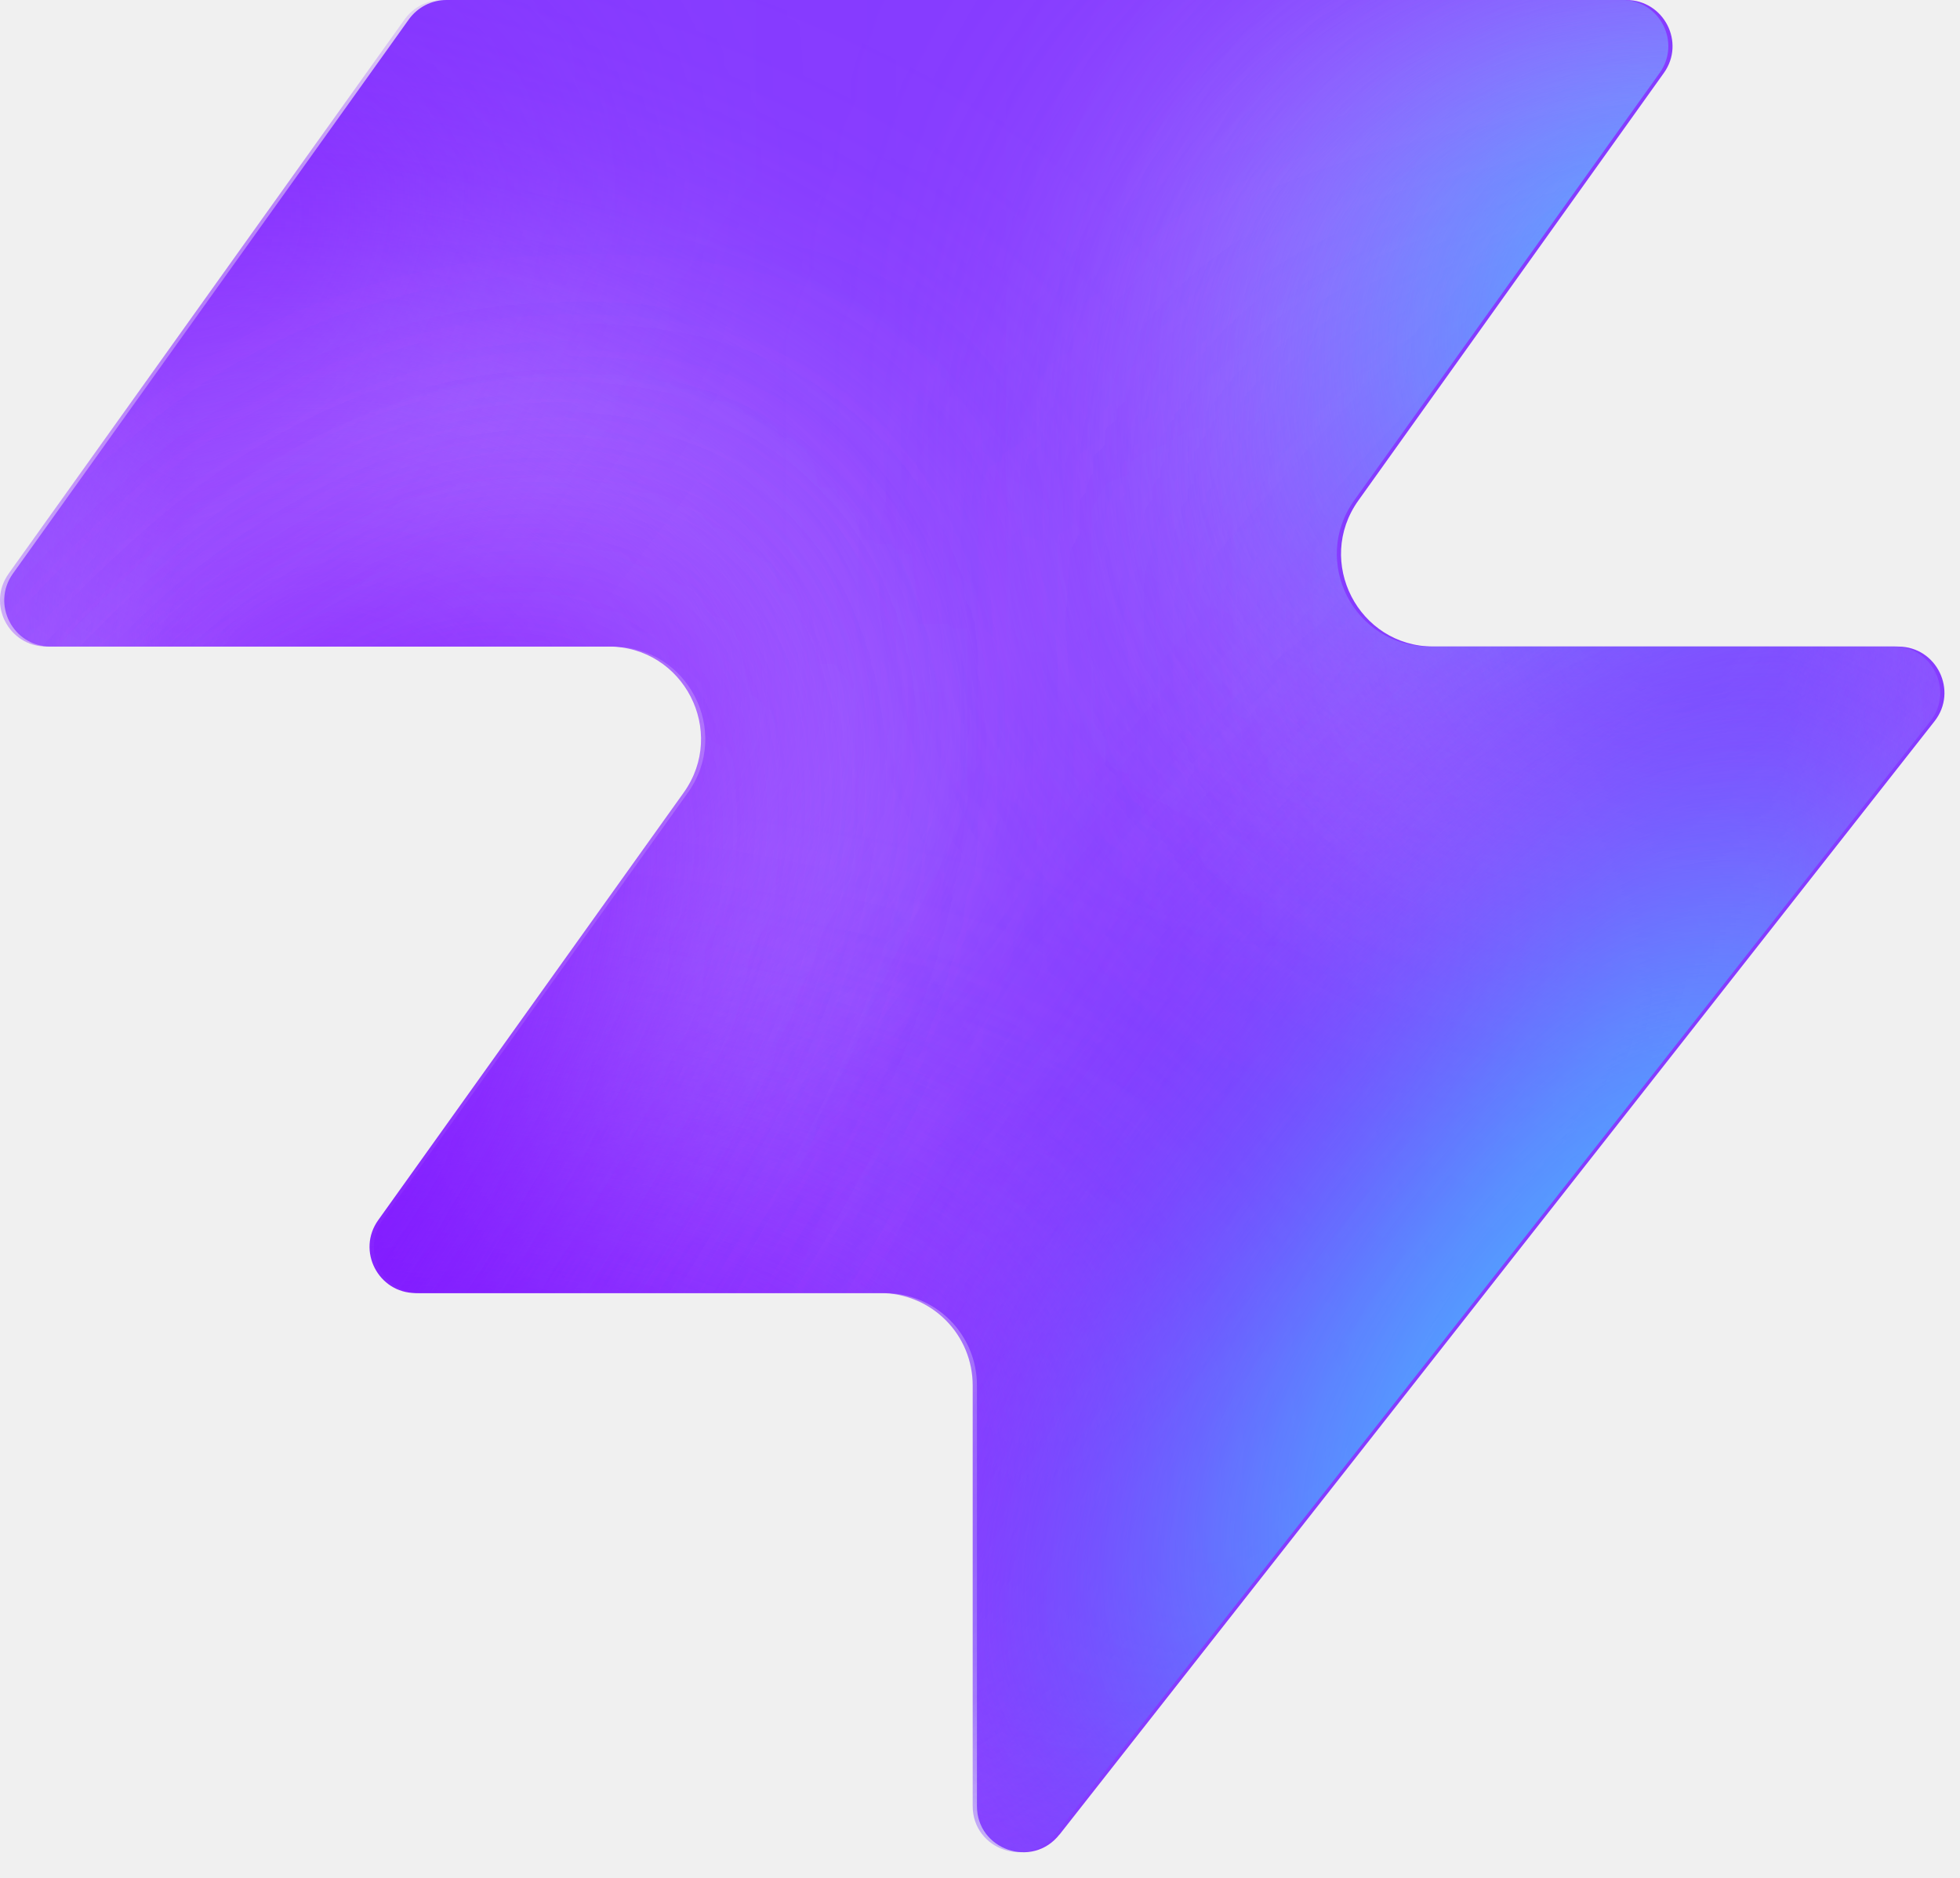
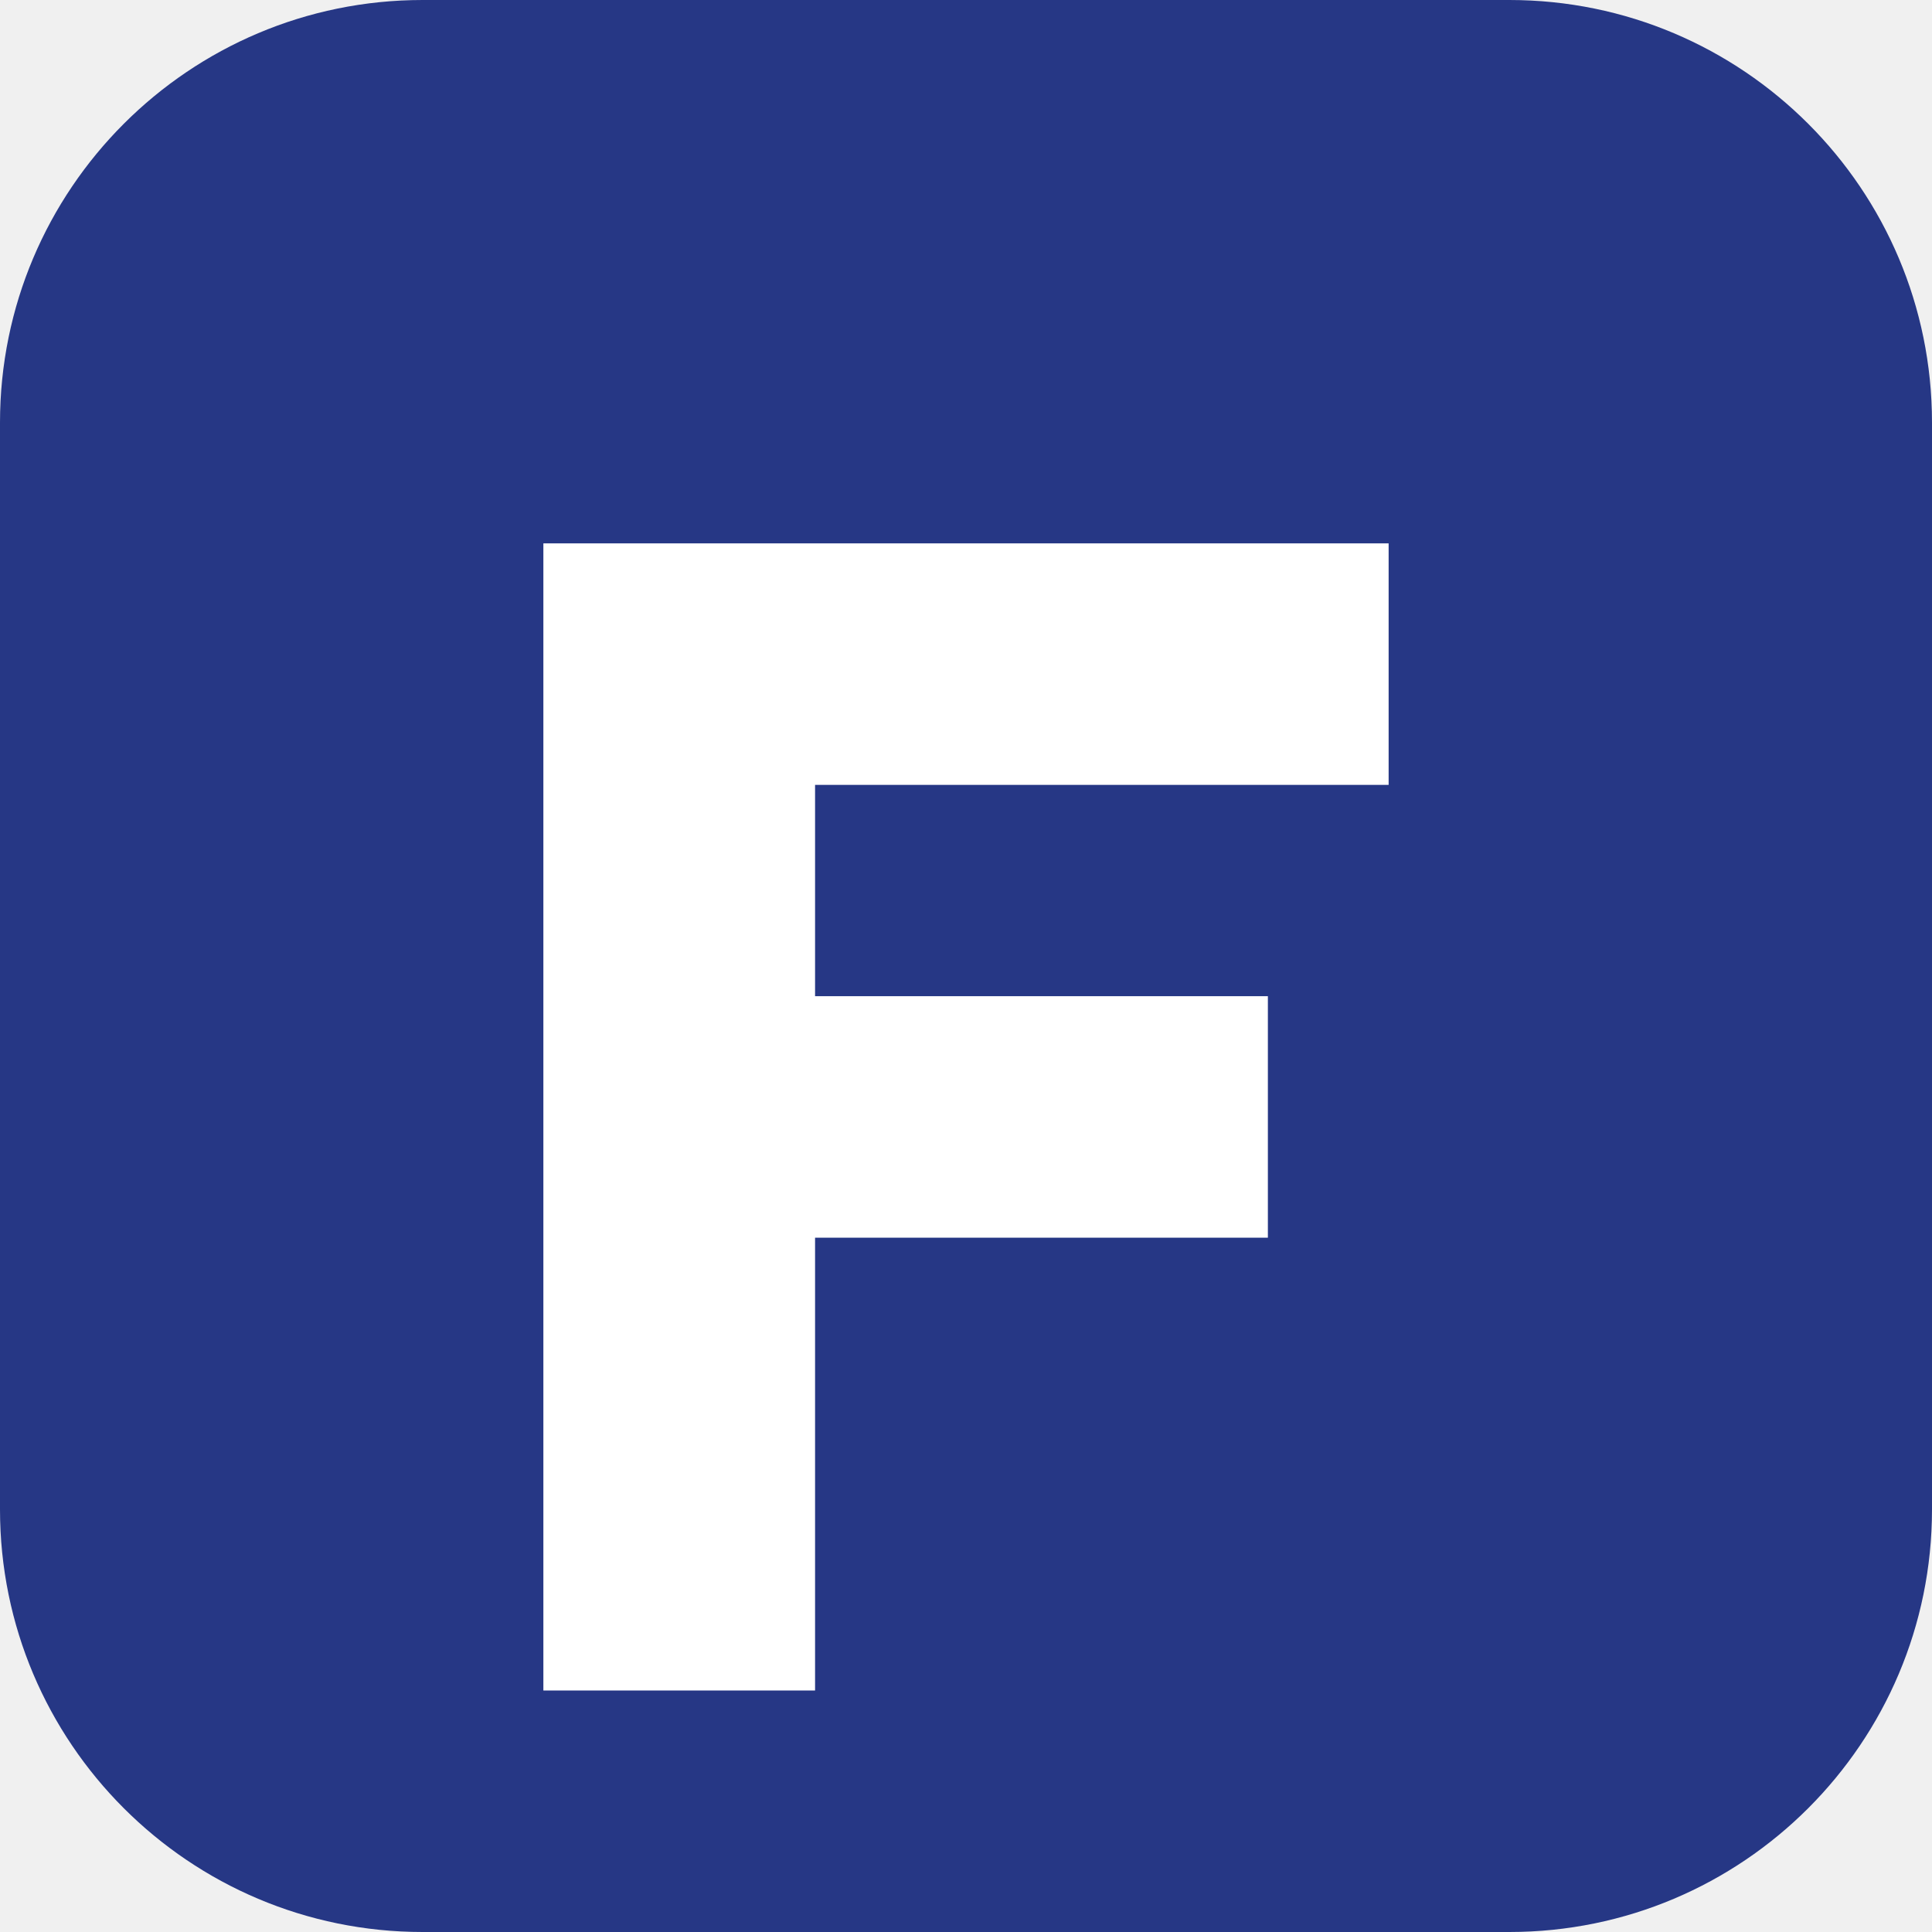
- <svg xmlns="http://www.w3.org/2000/svg" width="48" height="46" fill="none" viewBox="0 0 48 46">
-   <path fill="#863bff" d="M25.946 44.938c-.664.845-2.021.375-2.021-.698V33.937a2.26 2.26 0 0 0-2.262-2.262H10.287c-.92 0-1.456-1.04-.92-1.788l7.48-10.471c1.07-1.497 0-3.578-1.842-3.578H1.237c-.92 0-1.456-1.04-.92-1.788L10.013.474c.214-.297.556-.474.92-.474h28.894c.92 0 1.456 1.04.92 1.788l-7.48 10.471c-1.07 1.498 0 3.579 1.842 3.579h11.377c.943 0 1.473 1.088.89 1.83L25.947 44.94z" style="fill:#863bff;fill:color(display-p3 .525 .23 1);fill-opacity:1" />
-   <mask id="a" width="48" height="46" x="0" y="0" maskUnits="userSpaceOnUse" style="mask-type:alpha">
-     <path fill="#000" d="M25.842 44.938c-.664.844-2.021.375-2.021-.698V33.937a2.26 2.26 0 0 0-2.262-2.262H10.183c-.92 0-1.456-1.04-.92-1.788l7.48-10.471c1.07-1.498 0-3.579-1.842-3.579H1.133c-.92 0-1.456-1.04-.92-1.787L9.91.473c.214-.297.556-.474.92-.474h28.894c.92 0 1.456 1.04.92 1.788l-7.48 10.471c-1.07 1.498 0 3.578 1.842 3.578h11.377c.943 0 1.473 1.088.89 1.832L25.843 44.94z" style="fill:#000;fill-opacity:1" />
-   </mask>
-   <g mask="url(#a)">
-     <g filter="url(#b)">
-       <ellipse cx="5.508" cy="14.704" fill="#ede6ff" rx="5.508" ry="14.704" style="fill:#ede6ff;fill:color(display-p3 .927 .903 1);fill-opacity:1" transform="matrix(.00324 1 1 -.00324 -4.47 31.516)" />
-     </g>
-     <g filter="url(#c)">
-       <ellipse cx="10.399" cy="29.851" fill="#ede6ff" rx="10.399" ry="29.851" style="fill:#ede6ff;fill:color(display-p3 .927 .903 1);fill-opacity:1" transform="matrix(.00324 1 1 -.00324 -39.328 7.883)" />
-     </g>
-     <g filter="url(#d)">
-       <ellipse cx="5.508" cy="30.487" fill="#7e14ff" rx="5.508" ry="30.487" style="fill:#7e14ff;fill:color(display-p3 .492 .077 1);fill-opacity:1" transform="rotate(89.814 -25.913 -14.639)scale(1 -1)" />
-     </g>
-     <g filter="url(#e)">
-       <ellipse cx="5.508" cy="30.599" fill="#7e14ff" rx="5.508" ry="30.599" style="fill:#7e14ff;fill:color(display-p3 .492 .077 1);fill-opacity:1" transform="rotate(89.814 -32.644 -3.334)scale(1 -1)" />
-     </g>
-     <g filter="url(#f)">
-       <ellipse cx="5.508" cy="30.599" fill="#7e14ff" rx="5.508" ry="30.599" style="fill:#7e14ff;fill:color(display-p3 .492 .077 1);fill-opacity:1" transform="matrix(.00324 1 1 -.00324 -34.34 30.47)" />
-     </g>
-     <g filter="url(#g)">
-       <ellipse cx="14.072" cy="22.078" fill="#ede6ff" rx="14.072" ry="22.078" style="fill:#ede6ff;fill:color(display-p3 .927 .903 1);fill-opacity:1" transform="rotate(93.35 24.506 48.493)scale(-1 1)" />
-     </g>
-     <g filter="url(#h)">
-       <ellipse cx="3.47" cy="21.501" fill="#7e14ff" rx="3.47" ry="21.501" style="fill:#7e14ff;fill:color(display-p3 .492 .077 1);fill-opacity:1" transform="rotate(89.009 28.708 47.59)scale(-1 1)" />
-     </g>
-     <g filter="url(#i)">
-       <ellipse cx="3.47" cy="21.501" fill="#7e14ff" rx="3.47" ry="21.501" style="fill:#7e14ff;fill:color(display-p3 .492 .077 1);fill-opacity:1" transform="rotate(89.009 28.708 47.59)scale(-1 1)" />
-     </g>
-     <g filter="url(#j)">
-       <ellipse cx=".387" cy="8.972" fill="#7e14ff" rx="4.407" ry="29.108" style="fill:#7e14ff;fill:color(display-p3 .492 .077 1);fill-opacity:1" transform="rotate(39.51 .387 8.972)" />
-     </g>
-     <g filter="url(#k)">
-       <ellipse cx="47.523" cy="-6.092" fill="#7e14ff" rx="4.407" ry="29.108" style="fill:#7e14ff;fill:color(display-p3 .492 .077 1);fill-opacity:1" transform="rotate(37.892 47.523 -6.092)" />
-     </g>
-     <g filter="url(#l)">
-       <ellipse cx="41.412" cy="6.333" fill="#47bfff" rx="5.971" ry="9.665" style="fill:#47bfff;fill:color(display-p3 .28 .748 1);fill-opacity:1" transform="rotate(37.892 41.412 6.333)" />
-     </g>
-     <g filter="url(#m)">
-       <ellipse cx="-1.879" cy="38.332" fill="#7e14ff" rx="4.407" ry="29.108" style="fill:#7e14ff;fill:color(display-p3 .492 .077 1);fill-opacity:1" transform="rotate(37.892 -1.88 38.332)" />
-     </g>
-     <g filter="url(#n)">
-       <ellipse cx="-1.879" cy="38.332" fill="#7e14ff" rx="4.407" ry="29.108" style="fill:#7e14ff;fill:color(display-p3 .492 .077 1);fill-opacity:1" transform="rotate(37.892 -1.88 38.332)" />
-     </g>
-     <g filter="url(#o)">
-       <ellipse cx="35.651" cy="29.907" fill="#7e14ff" rx="4.407" ry="29.108" style="fill:#7e14ff;fill:color(display-p3 .492 .077 1);fill-opacity:1" transform="rotate(37.892 35.651 29.907)" />
-     </g>
-     <g filter="url(#p)">
-       <ellipse cx="38.418" cy="32.4" fill="#47bfff" rx="5.971" ry="15.297" style="fill:#47bfff;fill:color(display-p3 .28 .748 1);fill-opacity:1" transform="rotate(37.892 38.418 32.4)" />
-     </g>
-   </g>
-   <defs>
-     <filter id="b" width="60.045" height="41.654" x="-19.77" y="16.149" color-interpolation-filters="sRGB" filterUnits="userSpaceOnUse">
-       <feFlood flood-opacity="0" result="BackgroundImageFix" />
-       <feBlend in="SourceGraphic" in2="BackgroundImageFix" result="shape" />
-       <feGaussianBlur result="effect1_foregroundBlur_2002_17158" stdDeviation="7.659" />
-     </filter>
-     <filter id="c" width="90.34" height="51.437" x="-54.613" y="-7.533" color-interpolation-filters="sRGB" filterUnits="userSpaceOnUse">
-       <feFlood flood-opacity="0" result="BackgroundImageFix" />
-       <feBlend in="SourceGraphic" in2="BackgroundImageFix" result="shape" />
-       <feGaussianBlur result="effect1_foregroundBlur_2002_17158" stdDeviation="7.659" />
-     </filter>
-     <filter id="d" width="79.355" height="29.4" x="-49.64" y="2.03" color-interpolation-filters="sRGB" filterUnits="userSpaceOnUse">
-       <feFlood flood-opacity="0" result="BackgroundImageFix" />
-       <feBlend in="SourceGraphic" in2="BackgroundImageFix" result="shape" />
-       <feGaussianBlur result="effect1_foregroundBlur_2002_17158" stdDeviation="4.596" />
-     </filter>
-     <filter id="e" width="79.579" height="29.4" x="-45.045" y="20.029" color-interpolation-filters="sRGB" filterUnits="userSpaceOnUse">
-       <feFlood flood-opacity="0" result="BackgroundImageFix" />
-       <feBlend in="SourceGraphic" in2="BackgroundImageFix" result="shape" />
-       <feGaussianBlur result="effect1_foregroundBlur_2002_17158" stdDeviation="4.596" />
-     </filter>
-     <filter id="f" width="79.579" height="29.4" x="-43.513" y="21.178" color-interpolation-filters="sRGB" filterUnits="userSpaceOnUse">
-       <feFlood flood-opacity="0" result="BackgroundImageFix" />
-       <feBlend in="SourceGraphic" in2="BackgroundImageFix" result="shape" />
-       <feGaussianBlur result="effect1_foregroundBlur_2002_17158" stdDeviation="4.596" />
-     </filter>
-     <filter id="g" width="74.749" height="58.852" x="15.756" y="-17.901" color-interpolation-filters="sRGB" filterUnits="userSpaceOnUse">
-       <feFlood flood-opacity="0" result="BackgroundImageFix" />
-       <feBlend in="SourceGraphic" in2="BackgroundImageFix" result="shape" />
-       <feGaussianBlur result="effect1_foregroundBlur_2002_17158" stdDeviation="7.659" />
-     </filter>
-     <filter id="h" width="61.377" height="25.362" x="23.548" y="2.284" color-interpolation-filters="sRGB" filterUnits="userSpaceOnUse">
-       <feFlood flood-opacity="0" result="BackgroundImageFix" />
-       <feBlend in="SourceGraphic" in2="BackgroundImageFix" result="shape" />
-       <feGaussianBlur result="effect1_foregroundBlur_2002_17158" stdDeviation="4.596" />
-     </filter>
-     <filter id="i" width="61.377" height="25.362" x="23.548" y="2.284" color-interpolation-filters="sRGB" filterUnits="userSpaceOnUse">
-       <feFlood flood-opacity="0" result="BackgroundImageFix" />
-       <feBlend in="SourceGraphic" in2="BackgroundImageFix" result="shape" />
-       <feGaussianBlur result="effect1_foregroundBlur_2002_17158" stdDeviation="4.596" />
-     </filter>
-     <filter id="j" width="56.045" height="63.649" x="-27.636" y="-22.853" color-interpolation-filters="sRGB" filterUnits="userSpaceOnUse">
-       <feFlood flood-opacity="0" result="BackgroundImageFix" />
-       <feBlend in="SourceGraphic" in2="BackgroundImageFix" result="shape" />
-       <feGaussianBlur result="effect1_foregroundBlur_2002_17158" stdDeviation="4.596" />
-     </filter>
-     <filter id="k" width="54.814" height="64.646" x="20.116" y="-38.415" color-interpolation-filters="sRGB" filterUnits="userSpaceOnUse">
-       <feFlood flood-opacity="0" result="BackgroundImageFix" />
-       <feBlend in="SourceGraphic" in2="BackgroundImageFix" result="shape" />
-       <feGaussianBlur result="effect1_foregroundBlur_2002_17158" stdDeviation="4.596" />
-     </filter>
-     <filter id="l" width="33.541" height="35.313" x="24.641" y="-11.323" color-interpolation-filters="sRGB" filterUnits="userSpaceOnUse">
-       <feFlood flood-opacity="0" result="BackgroundImageFix" />
-       <feBlend in="SourceGraphic" in2="BackgroundImageFix" result="shape" />
-       <feGaussianBlur result="effect1_foregroundBlur_2002_17158" stdDeviation="4.596" />
-     </filter>
-     <filter id="m" width="54.814" height="64.646" x="-29.286" y="6.009" color-interpolation-filters="sRGB" filterUnits="userSpaceOnUse">
-       <feFlood flood-opacity="0" result="BackgroundImageFix" />
-       <feBlend in="SourceGraphic" in2="BackgroundImageFix" result="shape" />
-       <feGaussianBlur result="effect1_foregroundBlur_2002_17158" stdDeviation="4.596" />
-     </filter>
-     <filter id="n" width="54.814" height="64.646" x="-29.286" y="6.009" color-interpolation-filters="sRGB" filterUnits="userSpaceOnUse">
-       <feFlood flood-opacity="0" result="BackgroundImageFix" />
-       <feBlend in="SourceGraphic" in2="BackgroundImageFix" result="shape" />
-       <feGaussianBlur result="effect1_foregroundBlur_2002_17158" stdDeviation="4.596" />
-     </filter>
-     <filter id="o" width="54.814" height="64.646" x="8.244" y="-2.416" color-interpolation-filters="sRGB" filterUnits="userSpaceOnUse">
-       <feFlood flood-opacity="0" result="BackgroundImageFix" />
-       <feBlend in="SourceGraphic" in2="BackgroundImageFix" result="shape" />
-       <feGaussianBlur result="effect1_foregroundBlur_2002_17158" stdDeviation="4.596" />
-     </filter>
-     <filter id="p" width="39.409" height="43.623" x="18.713" y="10.588" color-interpolation-filters="sRGB" filterUnits="userSpaceOnUse">
-       <feFlood flood-opacity="0" result="BackgroundImageFix" />
-       <feBlend in="SourceGraphic" in2="BackgroundImageFix" result="shape" />
-       <feGaussianBlur result="effect1_foregroundBlur_2002_17158" stdDeviation="4.596" />
-     </filter>
-   </defs>
+ <svg xmlns="http://www.w3.org/2000/svg" viewBox="0 0 64 64">
+   <rect width="64" height="64" rx="14" fill="#263785" />
+   <path d="M18 18h28v8H27v7h15v8H27v15h-9V18Z" fill="#fff" />
</svg>
